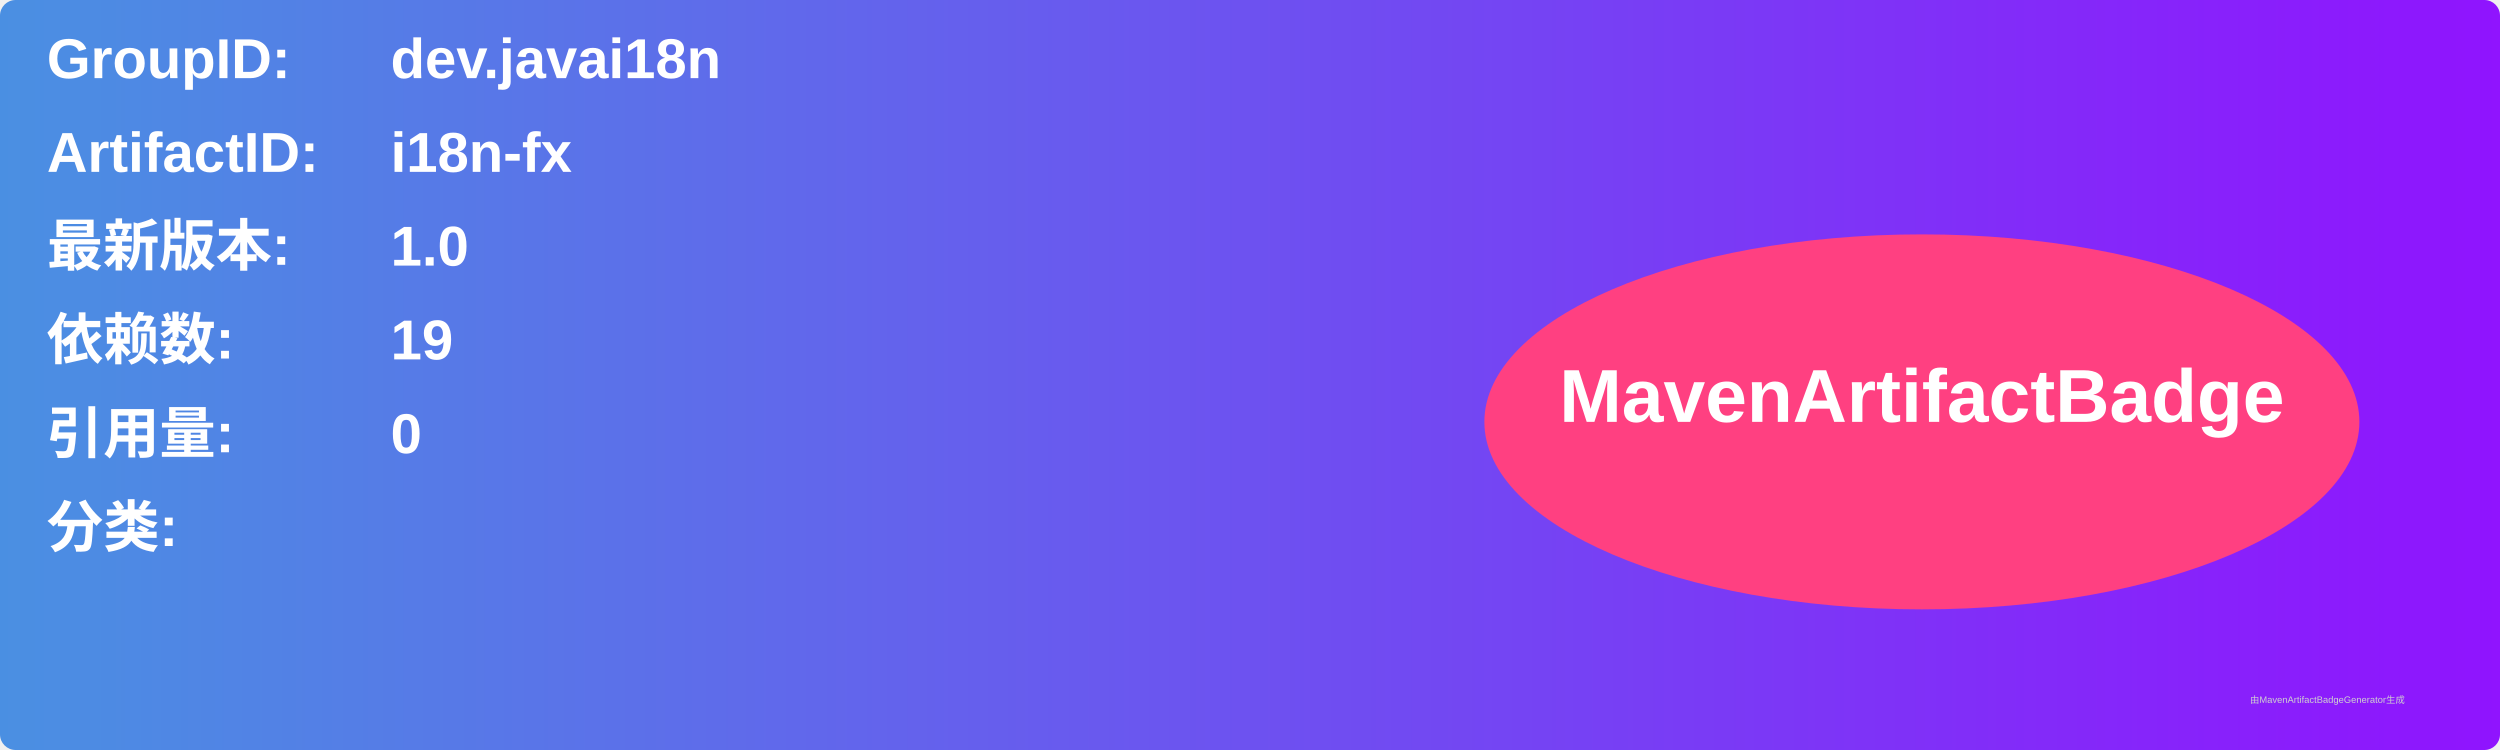
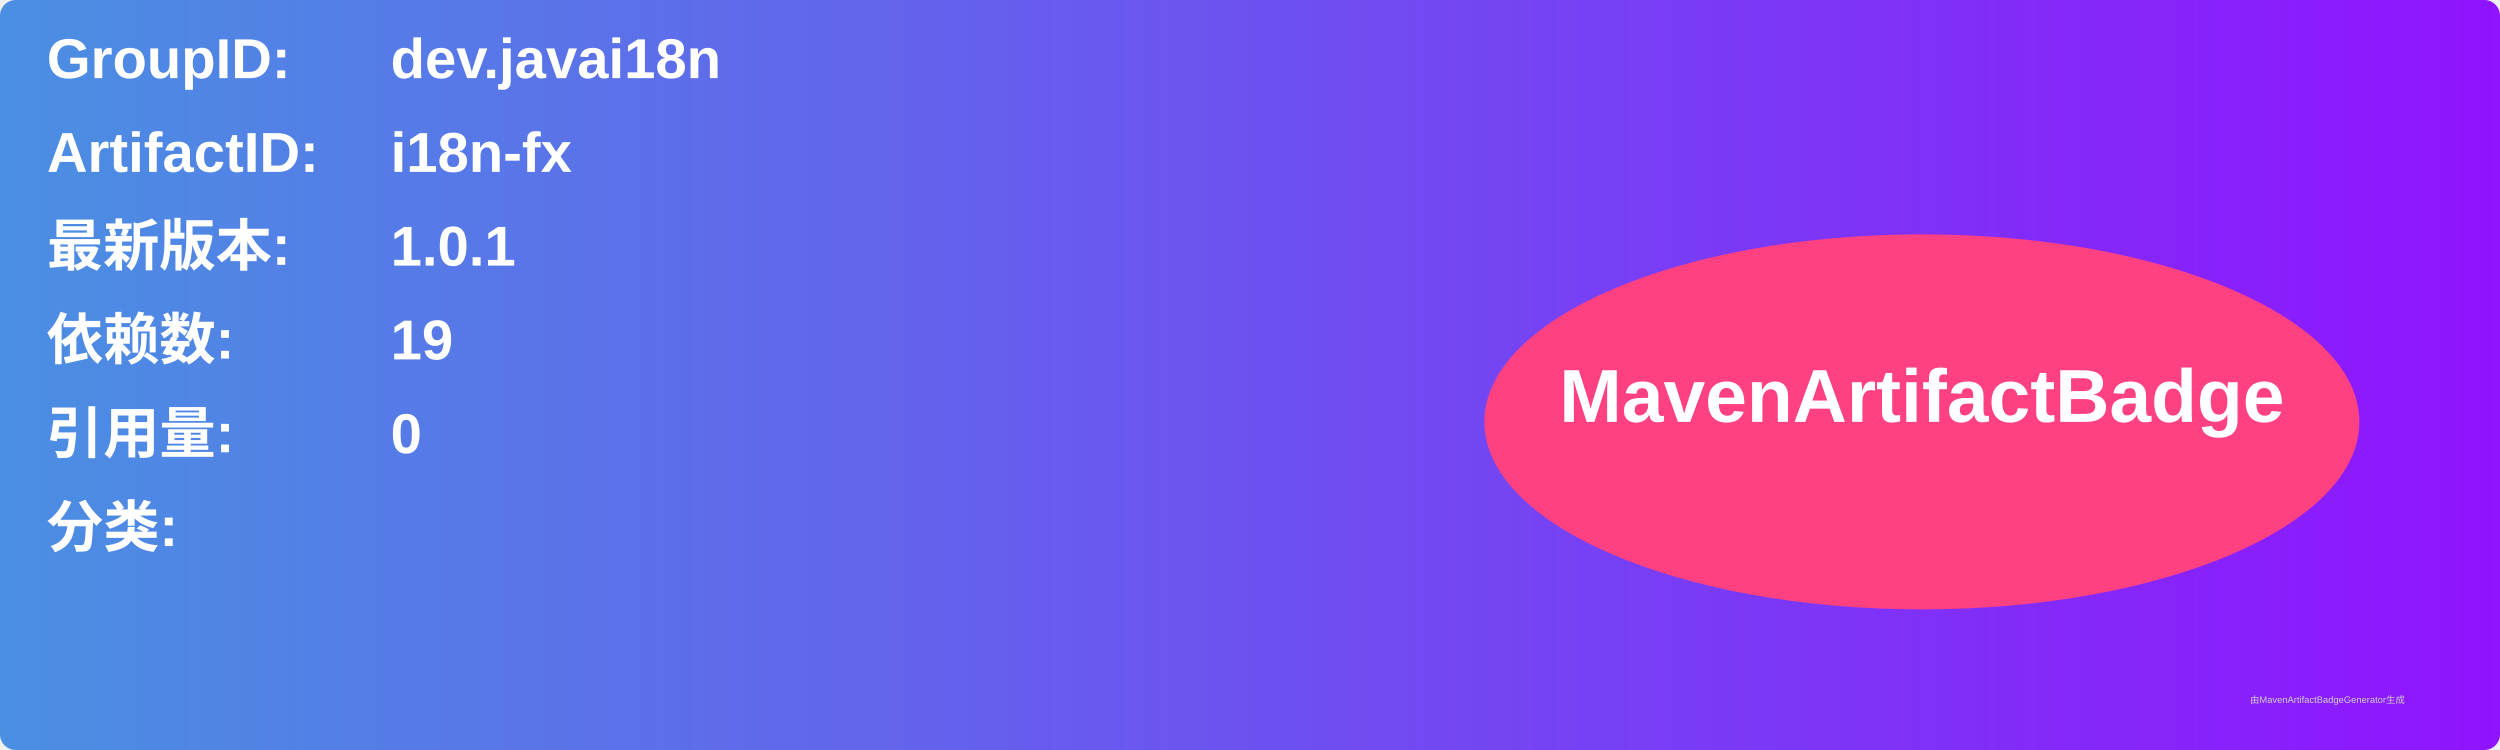
<svg xmlns="http://www.w3.org/2000/svg" width="800" height="240" viewBox="0 0 800 240">
  <linearGradient id="grad" x1="0%" y1="0%" x2="100%" y2="0%">
    <stop offset="0%" stop-color="#4a90e2" />
    <stop offset="100%" stop-color="#9013fe" />
  </linearGradient>
  <rect width="100%" height="100%" rx="5" ry="5" fill="url(#grad)" />
  <g transform="translate(15, 15)">
    <text x="0" y="10" font-family="Arial" font-size="18" fill="white" font-weight="bold" width="260">GroupID:</text>
    <text x="110" y="10" font-family="Arial" font-size="18" fill="white" font-weight="bold" width="460">dev.javai18n</text>
    <text x="0" y="40" font-family="Arial" font-size="18" fill="white" font-weight="bold" width="260">ArtifactID:</text>
    <text x="110" y="40" font-family="Arial" font-size="18" fill="white" font-weight="bold" width="460">i18n-fx</text>
    <text x="0" y="70" font-family="Arial" font-size="18" fill="white" font-weight="bold">最新版本:</text>
    <text x="110" y="70" font-family="Arial" font-size="18" fill="white" font-weight="bold">
-       <tspan font-weight="bold">1.0</tspan>
+       <tspan font-weight="bold">1.0.1</tspan>
    </text>
    <text x="0" y="100" font-family="Arial" font-size="18" fill="white" font-weight="bold">依赖数: </text>
    <text x="110" y="100" font-family="Arial" font-size="18" fill="white">
      <tspan font-weight="bold">19</tspan>
    </text>
    <text x="0" y="130" font-family="Arial" font-size="18" fill="white" font-weight="bold">引用量: </text>
    <text x="110" y="130" font-family="Arial" font-size="18" fill="white">
      <tspan font-weight="bold">0</tspan>
    </text>
    <text x="0" y="160" font-family="Arial" font-size="18" fill="white" font-weight="bold">分类:</text>
    <text x="10" y="190" font-family="Arial" font-size="10" fill="white">
      <tspan font-weight="bold" />
    </text>
    <ellipse cx="600" cy="120" rx="140" ry="60" fill="#ff4081" />
    <text x="600" y="120" text-anchor="middle" font-family="Arial" font-size="24" fill="white" font-weight="bold">MavenArtifactBadge</text>
  </g>
  <text x="720" y="225" font-family="Arial" font-size="3" fill="#d0d0d0">由MavenArtifactBadgeGenerator生成</text>
</svg>
